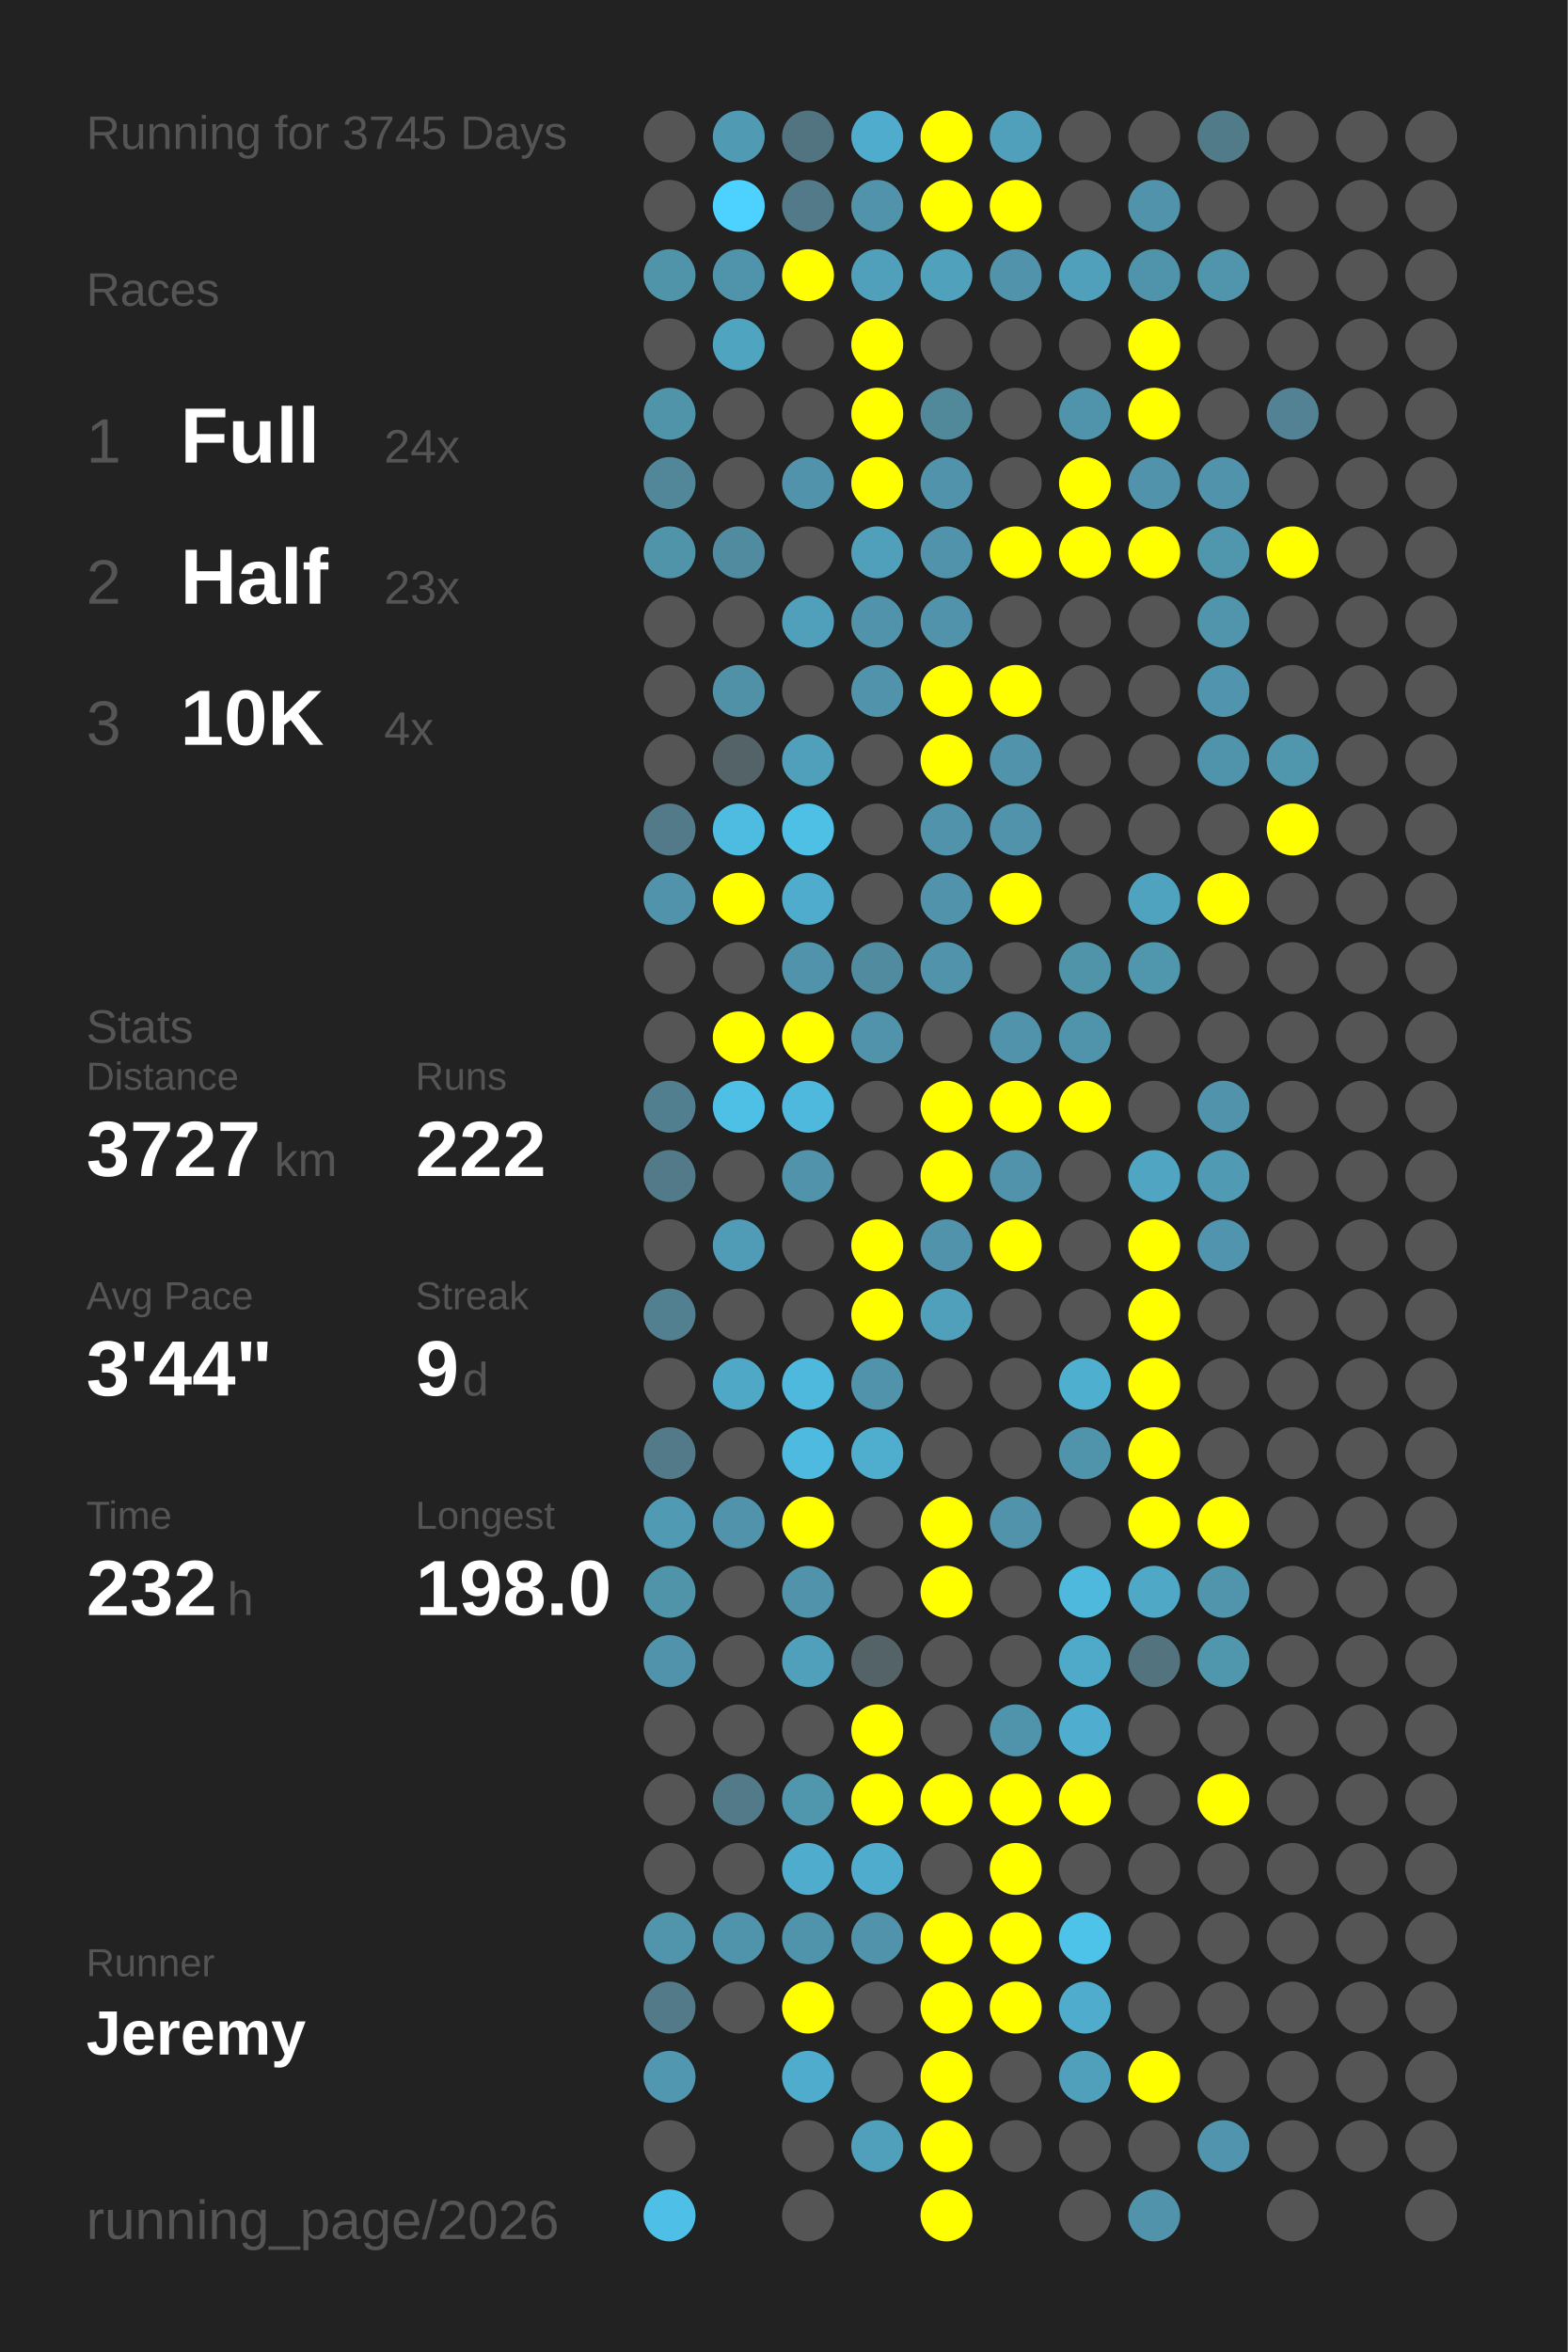
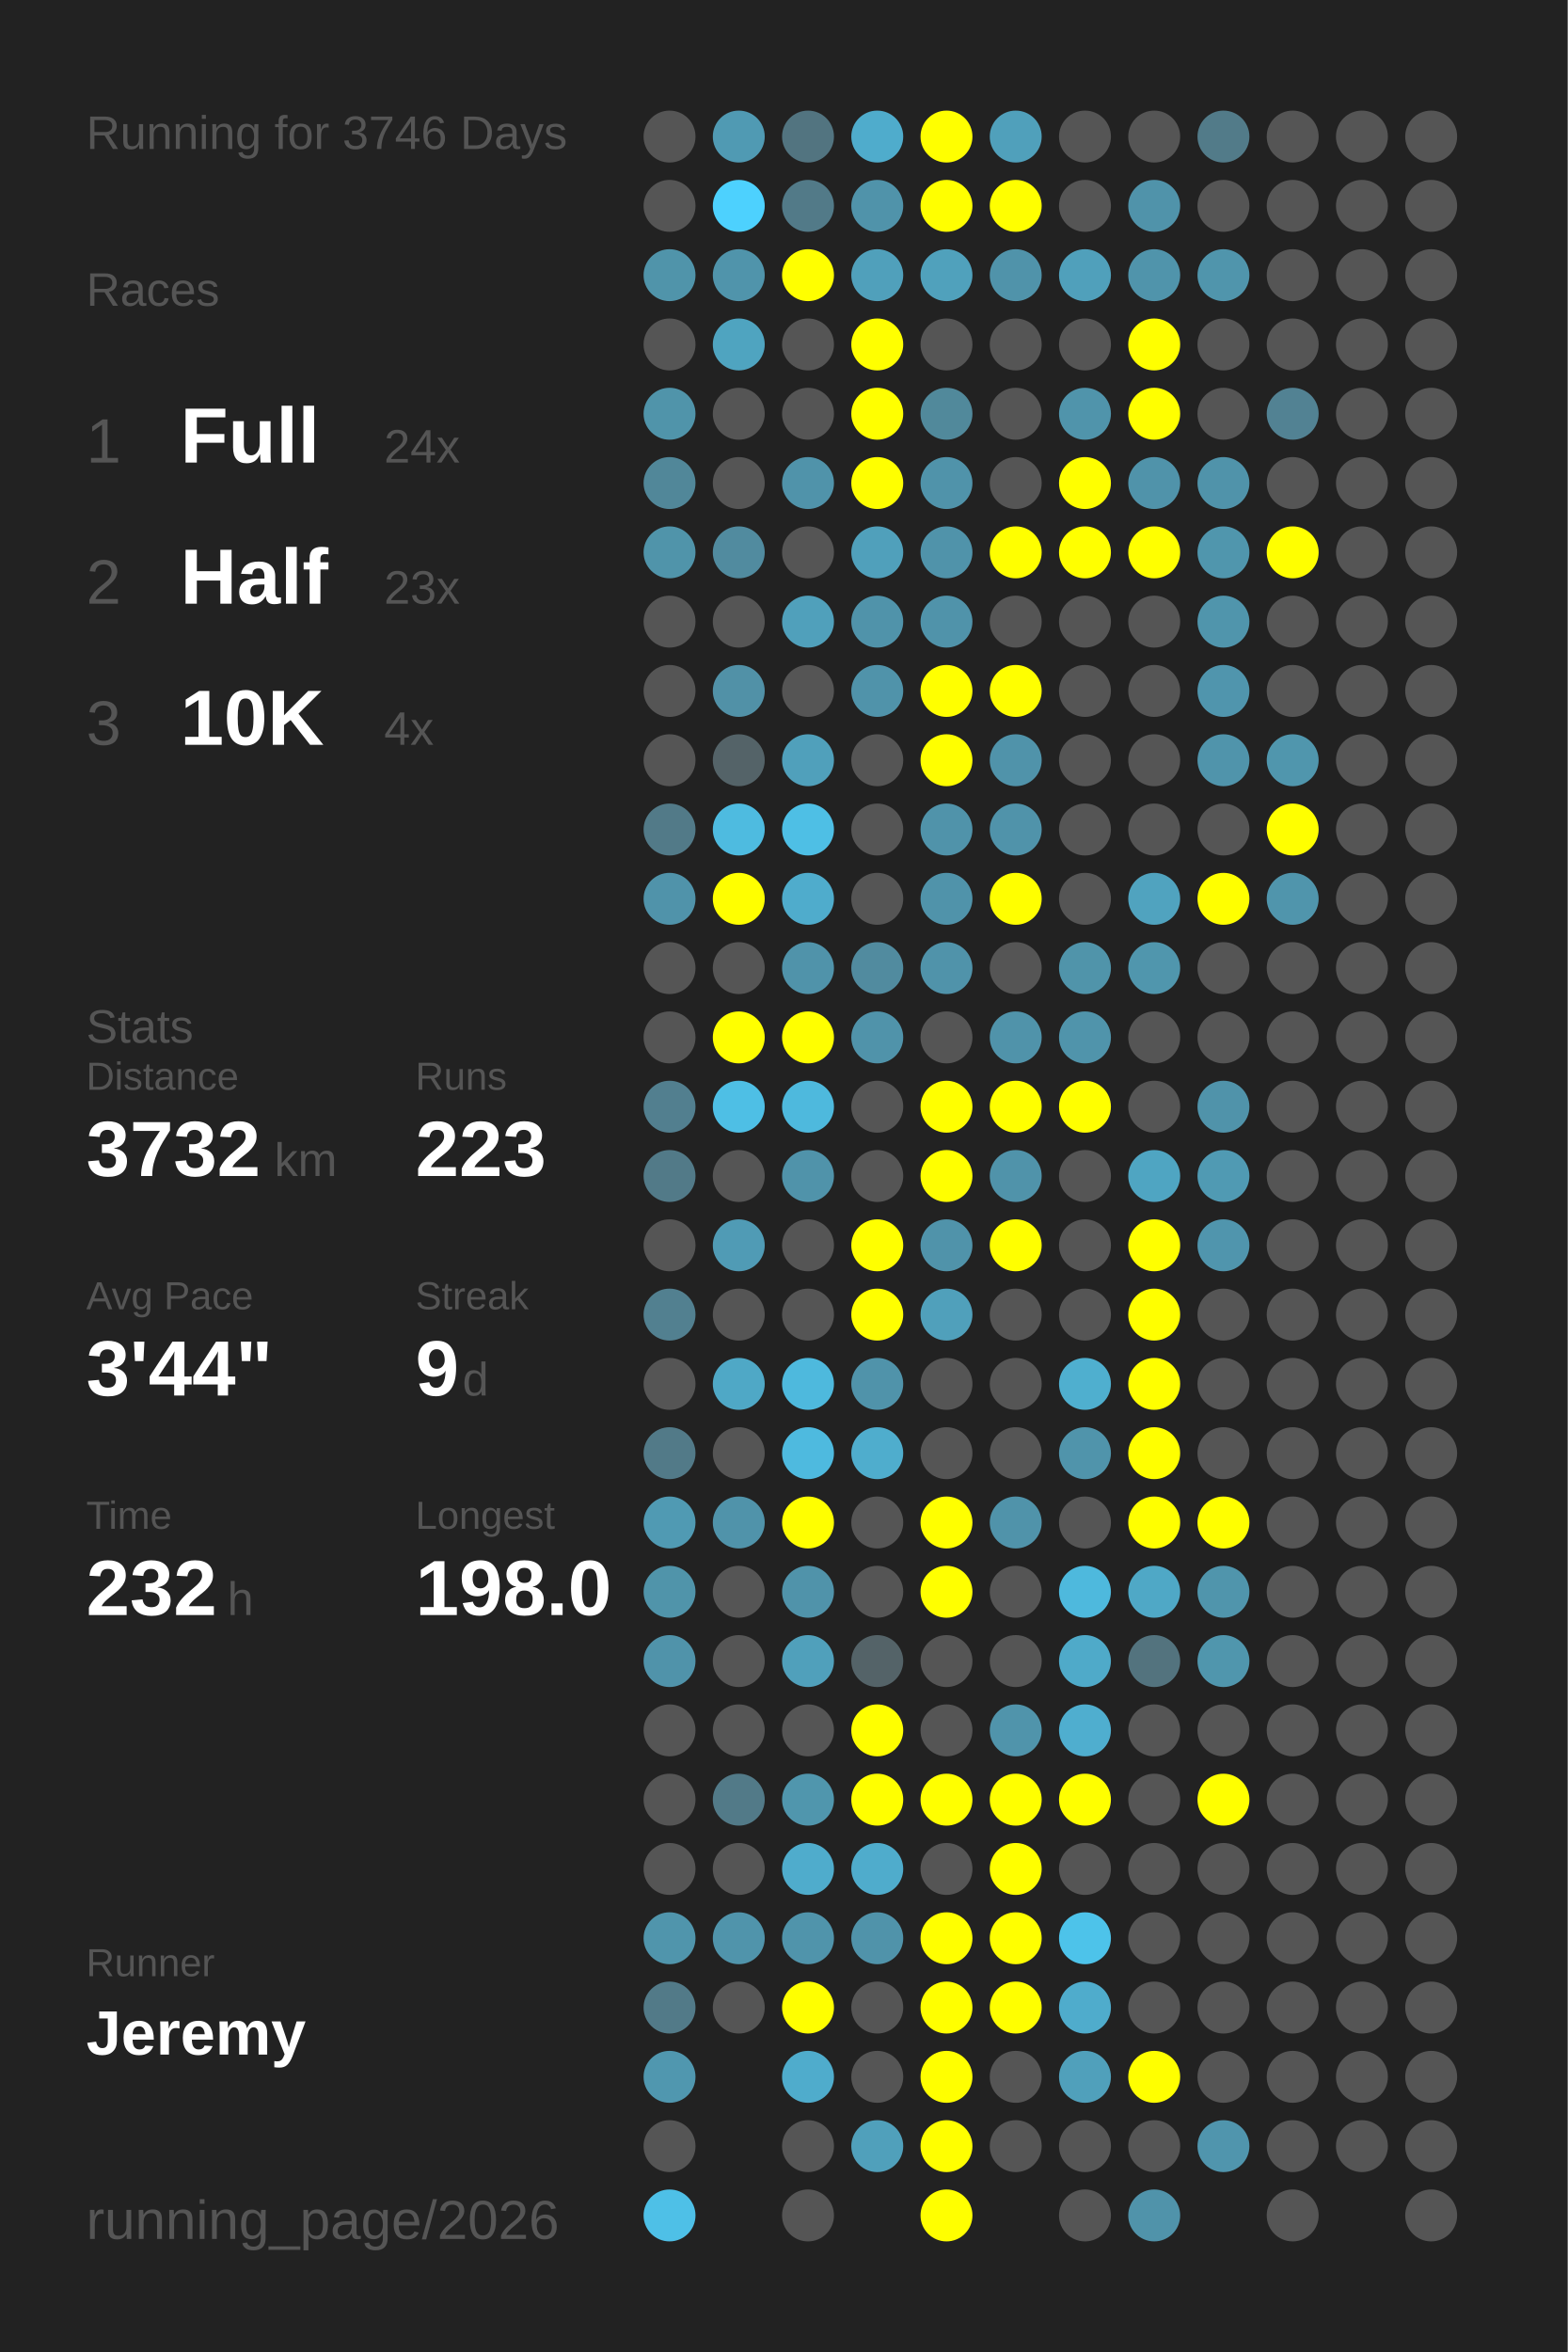
<svg xmlns="http://www.w3.org/2000/svg" baseProfile="full" height="300mm" version="1.1" viewBox="0,0,200,300" width="200mm">
  <defs />
  <rect fill="#222222" height="300" width="200" x="0" y="0" />
-   <text fill="#555555" style="font-size:6px; font-family:Arial;" x="11" y="19">Running for 3745 Days</text>
+   <text fill="#555555" style="font-size:6px; font-family:Arial;" x="11" y="19">Running for 3746 Days</text>
  <text fill="#555555" style="font-size:6px; font-family:Arial;" x="11" y="39">Races</text>
  <text fill="#555555" style="font-size:8px; font-family:Arial;" x="11" y="59">1</text>
  <text fill="#FFFFFF" style="font-size:10px; font-family:Arial; font-weight:bold;" x="23" y="59">Full</text>
  <text fill="#555555" style="font-size:6px; font-family:Arial;" x="49" y="59">24x</text>
  <text fill="#555555" style="font-size:8px; font-family:Arial;" x="11" y="77">2</text>
  <text fill="#FFFFFF" style="font-size:10px; font-family:Arial; font-weight:bold;" x="23" y="77">Half</text>
  <text fill="#555555" style="font-size:6px; font-family:Arial;" x="49" y="77">23x</text>
  <text fill="#555555" style="font-size:8px; font-family:Arial;" x="11" y="95">3</text>
  <text fill="#FFFFFF" style="font-size:10px; font-family:Arial; font-weight:bold;" x="23" y="95">10K</text>
  <text fill="#555555" style="font-size:6px; font-family:Arial;" x="49" y="95">4x</text>
  <text fill="#555555" style="font-size:6px; font-family:Arial;" x="11" y="133">Stats</text>
  <text fill="#555555" style="font-size:5px; font-family:Arial;" x="11" y="139">Distance</text>
-   <text fill="#FFFFFF" style="font-size:10px; font-family:Arial; font-weight:bold;" x="11" y="150">3727</text>
+   <text fill="#FFFFFF" style="font-size:10px; font-family:Arial; font-weight:bold;" x="11" y="150">3732</text>
  <text fill="#555555" style="font-size:6px; font-family:Arial;" x="35" y="150">km</text>
  <text fill="#555555" style="font-size:5px; font-family:Arial;" x="53" y="139">Runs</text>
-   <text fill="#FFFFFF" style="font-size:10px; font-family:Arial; font-weight:bold;" x="53" y="150">222</text>
+   <text fill="#FFFFFF" style="font-size:10px; font-family:Arial; font-weight:bold;" x="53" y="150">223</text>
  <text fill="#555555" style="font-size:5px; font-family:Arial;" x="11" y="167">Avg Pace</text>
  <text fill="#FFFFFF" style="font-size:10px; font-family:Arial; font-weight:bold;" x="11" y="178">3'44"</text>
  <text fill="#555555" style="font-size:5px; font-family:Arial;" x="53" y="167">Streak</text>
  <text fill="#FFFFFF" style="font-size:10px; font-family:Arial; font-weight:bold;" x="53" y="178">9</text>
  <text fill="#555555" style="font-size:6px; font-family:Arial;" x="59" y="178">d</text>
  <text fill="#555555" style="font-size:5px; font-family:Arial;" x="11" y="195">Time</text>
  <text fill="#FFFFFF" style="font-size:10px; font-family:Arial; font-weight:bold;" x="11" y="206">232</text>
  <text fill="#555555" style="font-size:6px; font-family:Arial;" x="29" y="206">h</text>
  <text fill="#555555" style="font-size:5px; font-family:Arial;" x="53" y="195">Longest</text>
  <text fill="#FFFFFF" style="font-size:10px; font-family:Arial; font-weight:bold;" x="53" y="206">198.0</text>
  <text fill="#555555" style="font-size:5px; font-family:Arial;" x="11" y="252.065">Runner</text>
  <text fill="#FFFFFF" style="font-size:8px; font-family:Arial; font-weight:bold;" x="11" y="262.065">Jeremy</text>
  <text fill="#555555" style="font-size:7px; font-family:Arial;" x="11" y="285.581">running_page/2026</text>
  <circle cx="85.417" cy="17.419" fill="#555555" r="3.312" />
  <circle cx="85.417" cy="26.258" fill="#555555" r="3.312" />
  <circle cx="85.417" cy="35.097" fill="#5094aa" r="3.312" />
  <circle cx="85.417" cy="43.935" fill="#555555" r="3.312" />
  <circle cx="85.417" cy="52.774" fill="#5094aa" r="3.312" />
  <circle cx="85.417" cy="61.613" fill="#518799" r="3.312" />
  <circle cx="85.417" cy="70.452" fill="#5094aa" r="3.312" />
  <circle cx="85.417" cy="79.29" fill="#555555" r="3.312" />
  <circle cx="85.417" cy="88.129" fill="#555555" r="3.312" />
  <circle cx="85.417" cy="96.968" fill="#555555" r="3.312" />
  <circle cx="85.417" cy="105.806" fill="#527a88" r="3.312" />
  <circle cx="85.417" cy="114.645" fill="#5093aa" r="3.312" />
  <circle cx="85.417" cy="123.484" fill="#555555" r="3.312" />
  <circle cx="85.417" cy="132.323" fill="#555555" r="3.312" />
  <circle cx="85.417" cy="141.161" fill="#527f8f" r="3.312" />
  <circle cx="85.417" cy="150" fill="#527a88" r="3.312" />
  <circle cx="85.417" cy="158.839" fill="#555555" r="3.312" />
  <circle cx="85.417" cy="167.677" fill="#528090" r="3.312" />
  <circle cx="85.417" cy="176.516" fill="#555555" r="3.312" />
  <circle cx="85.417" cy="185.355" fill="#527a88" r="3.312" />
  <circle cx="85.417" cy="194.194" fill="#509ab3" r="3.312" />
  <circle cx="85.417" cy="203.032" fill="#5094aa" r="3.312" />
  <circle cx="85.417" cy="211.871" fill="#5093aa" r="3.312" />
  <circle cx="85.417" cy="220.71" fill="#555555" r="3.312" />
  <circle cx="85.417" cy="229.548" fill="#555555" r="3.312" />
  <circle cx="85.417" cy="238.387" fill="#555555" r="3.312" />
  <circle cx="85.417" cy="247.226" fill="#5095ac" r="3.312" />
  <circle cx="85.417" cy="256.065" fill="#527a88" r="3.312" />
  <circle cx="85.417" cy="264.903" fill="#5097af" r="3.312" />
  <circle cx="85.417" cy="273.742" fill="#555555" r="3.312" />
  <circle cx="85.417" cy="282.581" fill="#4ec0e7" r="3.312" />
  <circle cx="94.25" cy="17.419" fill="#509ab3" r="3.312" />
  <circle cx="94.25" cy="26.258" fill="#4dd1fe" r="3.312" />
  <circle cx="94.25" cy="35.097" fill="#5094ab" r="3.312" />
  <circle cx="94.25" cy="43.935" fill="#4fa4c0" r="3.312" />
  <circle cx="94.25" cy="52.774" fill="#555555" r="3.312" />
  <circle cx="94.25" cy="61.613" fill="#555555" r="3.312" />
  <circle cx="94.25" cy="70.452" fill="#518b9f" r="3.312" />
  <circle cx="94.25" cy="79.29" fill="#555555" r="3.312" />
  <circle cx="94.25" cy="88.129" fill="#5191a7" r="3.312" />
  <circle cx="94.25" cy="96.968" fill="#546368" r="3.312" />
  <circle cx="94.25" cy="105.806" fill="#4ebbe0" r="3.312" />
  <circle cx="94.25" cy="114.645" fill="#FFFF00" r="3.312" />
  <circle cx="94.25" cy="123.484" fill="#555555" r="3.312" />
  <circle cx="94.25" cy="132.323" fill="#FFFF00" r="3.312" />
  <circle cx="94.25" cy="141.161" fill="#4ebfe5" r="3.312" />
  <circle cx="94.25" cy="150" fill="#555555" r="3.312" />
  <circle cx="94.25" cy="158.839" fill="#509bb5" r="3.312" />
  <circle cx="94.25" cy="167.677" fill="#555555" r="3.312" />
  <circle cx="94.25" cy="176.516" fill="#4fa8c6" r="3.312" />
  <circle cx="94.25" cy="185.355" fill="#555555" r="3.312" />
  <circle cx="94.25" cy="194.194" fill="#5093aa" r="3.312" />
  <circle cx="94.25" cy="203.032" fill="#555555" r="3.312" />
  <circle cx="94.25" cy="211.871" fill="#555555" r="3.312" />
  <circle cx="94.25" cy="220.71" fill="#555555" r="3.312" />
  <circle cx="94.25" cy="229.548" fill="#527a88" r="3.312" />
  <circle cx="94.25" cy="238.387" fill="#555555" r="3.312" />
  <circle cx="94.25" cy="247.226" fill="#5094ab" r="3.312" />
  <circle cx="94.25" cy="256.065" fill="#555555" r="3.312" />
  <circle cx="103.083" cy="17.419" fill="#527480" r="3.312" />
  <circle cx="103.083" cy="26.258" fill="#527a88" r="3.312" />
  <circle cx="103.083" cy="35.097" fill="#FFFF00" r="3.312" />
  <circle cx="103.083" cy="43.935" fill="#555555" r="3.312" />
  <circle cx="103.083" cy="52.774" fill="#555555" r="3.312" />
  <circle cx="103.083" cy="61.613" fill="#5093aa" r="3.312" />
  <circle cx="103.083" cy="70.452" fill="#555555" r="3.312" />
  <circle cx="103.083" cy="79.29" fill="#50a0bb" r="3.312" />
  <circle cx="103.083" cy="88.129" fill="#555555" r="3.312" />
  <circle cx="103.083" cy="96.968" fill="#50a0bb" r="3.312" />
  <circle cx="103.083" cy="105.806" fill="#4ebfe5" r="3.312" />
  <circle cx="103.083" cy="114.645" fill="#4faccc" r="3.312" />
  <circle cx="103.083" cy="123.484" fill="#5093aa" r="3.312" />
  <circle cx="103.083" cy="132.323" fill="#FFFF00" r="3.312" />
  <circle cx="103.083" cy="141.161" fill="#4eb9dd" r="3.312" />
  <circle cx="103.083" cy="150" fill="#5093aa" r="3.312" />
  <circle cx="103.083" cy="158.839" fill="#555555" r="3.312" />
  <circle cx="103.083" cy="167.677" fill="#555555" r="3.312" />
  <circle cx="103.083" cy="176.516" fill="#4eb9dd" r="3.312" />
  <circle cx="103.083" cy="185.355" fill="#4ebadf" r="3.312" />
  <circle cx="103.083" cy="194.194" fill="#FFFF00" r="3.312" />
  <circle cx="103.083" cy="203.032" fill="#5093aa" r="3.312" />
  <circle cx="103.083" cy="211.871" fill="#50a0bb" r="3.312" />
  <circle cx="103.083" cy="220.71" fill="#555555" r="3.312" />
  <circle cx="103.083" cy="229.548" fill="#5096ad" r="3.312" />
  <circle cx="103.083" cy="238.387" fill="#4faccc" r="3.312" />
  <circle cx="103.083" cy="247.226" fill="#5094ab" r="3.312" />
  <circle cx="103.083" cy="256.065" fill="#FFFF00" r="3.312" />
  <circle cx="103.083" cy="264.903" fill="#4faccc" r="3.312" />
  <circle cx="103.083" cy="273.742" fill="#555555" r="3.312" />
  <circle cx="103.083" cy="282.581" fill="#555555" r="3.312" />
  <circle cx="111.917" cy="17.419" fill="#4faccc" r="3.312" />
  <circle cx="111.917" cy="26.258" fill="#5093aa" r="3.312" />
  <circle cx="111.917" cy="35.097" fill="#50a0bb" r="3.312" />
  <circle cx="111.917" cy="43.935" fill="#FFFF00" r="3.312" />
  <circle cx="111.917" cy="52.774" fill="#FFFF00" r="3.312" />
  <circle cx="111.917" cy="61.613" fill="#FFFF00" r="3.312" />
  <circle cx="111.917" cy="70.452" fill="#50a0bb" r="3.312" />
  <circle cx="111.917" cy="79.29" fill="#5093aa" r="3.312" />
  <circle cx="111.917" cy="88.129" fill="#5093aa" r="3.312" />
  <circle cx="111.917" cy="96.968" fill="#555555" r="3.312" />
  <circle cx="111.917" cy="105.806" fill="#555555" r="3.312" />
  <circle cx="111.917" cy="114.645" fill="#555555" r="3.312" />
  <circle cx="111.917" cy="123.484" fill="#518b9f" r="3.312" />
  <circle cx="111.917" cy="132.323" fill="#5093aa" r="3.312" />
  <circle cx="111.917" cy="141.161" fill="#555555" r="3.312" />
  <circle cx="111.917" cy="150" fill="#555555" r="3.312" />
  <circle cx="111.917" cy="158.839" fill="#FFFF00" r="3.312" />
  <circle cx="111.917" cy="167.677" fill="#FFFF00" r="3.312" />
  <circle cx="111.917" cy="176.516" fill="#5093aa" r="3.312" />
  <circle cx="111.917" cy="185.355" fill="#4fadcd" r="3.312" />
  <circle cx="111.917" cy="194.194" fill="#555555" r="3.312" />
  <circle cx="111.917" cy="203.032" fill="#555555" r="3.312" />
  <circle cx="111.917" cy="211.871" fill="#546368" r="3.312" />
  <circle cx="111.917" cy="220.71" fill="#FFFF00" r="3.312" />
  <circle cx="111.917" cy="229.548" fill="#FFFF00" r="3.312" />
  <circle cx="111.917" cy="238.387" fill="#4faccc" r="3.312" />
  <circle cx="111.917" cy="247.226" fill="#5093aa" r="3.312" />
  <circle cx="111.917" cy="256.065" fill="#555555" r="3.312" />
  <circle cx="111.917" cy="264.903" fill="#555555" r="3.312" />
  <circle cx="111.917" cy="273.742" fill="#50a0bb" r="3.312" />
  <circle cx="120.75" cy="17.419" fill="#FFFF00" r="3.312" />
  <circle cx="120.75" cy="26.258" fill="#FFFF00" r="3.312" />
  <circle cx="120.75" cy="35.097" fill="#50a1bc" r="3.312" />
  <circle cx="120.75" cy="43.935" fill="#555555" r="3.312" />
  <circle cx="120.75" cy="52.774" fill="#51899b" r="3.312" />
  <circle cx="120.75" cy="61.613" fill="#5093aa" r="3.312" />
  <circle cx="120.75" cy="70.452" fill="#5093aa" r="3.312" />
  <circle cx="120.75" cy="79.29" fill="#5093aa" r="3.312" />
  <circle cx="120.75" cy="88.129" fill="#FFFF00" r="3.312" />
  <circle cx="120.75" cy="96.968" fill="#FFFF00" r="3.312" />
  <circle cx="120.75" cy="105.806" fill="#5093aa" r="3.312" />
  <circle cx="120.75" cy="114.645" fill="#5093aa" r="3.312" />
  <circle cx="120.75" cy="123.484" fill="#5093aa" r="3.312" />
  <circle cx="120.75" cy="132.323" fill="#555555" r="3.312" />
  <circle cx="120.75" cy="141.161" fill="#FFFF00" r="3.312" />
  <circle cx="120.75" cy="150" fill="#FFFF00" r="3.312" />
  <circle cx="120.75" cy="158.839" fill="#5093aa" r="3.312" />
  <circle cx="120.75" cy="167.677" fill="#50a0bb" r="3.312" />
  <circle cx="120.75" cy="176.516" fill="#555555" r="3.312" />
  <circle cx="120.75" cy="185.355" fill="#555555" r="3.312" />
  <circle cx="120.75" cy="194.194" fill="#FFFF00" r="3.312" />
  <circle cx="120.75" cy="203.032" fill="#FFFF00" r="3.312" />
  <circle cx="120.75" cy="211.871" fill="#555555" r="3.312" />
  <circle cx="120.75" cy="220.71" fill="#555555" r="3.312" />
  <circle cx="120.75" cy="229.548" fill="#FFFF00" r="3.312" />
  <circle cx="120.75" cy="238.387" fill="#555555" r="3.312" />
  <circle cx="120.75" cy="247.226" fill="#FFFF00" r="3.312" />
  <circle cx="120.75" cy="256.065" fill="#FFFF00" r="3.312" />
  <circle cx="120.75" cy="264.903" fill="#FFFF00" r="3.312" />
  <circle cx="120.75" cy="273.742" fill="#FFFF00" r="3.312" />
  <circle cx="120.75" cy="282.581" fill="#FFFF00" r="3.312" />
  <circle cx="129.583" cy="17.419" fill="#50a0bb" r="3.312" />
  <circle cx="129.583" cy="26.258" fill="#FFFF00" r="3.312" />
  <circle cx="129.583" cy="35.097" fill="#5093aa" r="3.312" />
  <circle cx="129.583" cy="43.935" fill="#555555" r="3.312" />
  <circle cx="129.583" cy="52.774" fill="#555555" r="3.312" />
  <circle cx="129.583" cy="61.613" fill="#555555" r="3.312" />
  <circle cx="129.583" cy="70.452" fill="#FFFF00" r="3.312" />
  <circle cx="129.583" cy="79.29" fill="#555555" r="3.312" />
  <circle cx="129.583" cy="88.129" fill="#FFFF00" r="3.312" />
  <circle cx="129.583" cy="96.968" fill="#5093aa" r="3.312" />
  <circle cx="129.583" cy="105.806" fill="#5093aa" r="3.312" />
  <circle cx="129.583" cy="114.645" fill="#FFFF00" r="3.312" />
  <circle cx="129.583" cy="123.484" fill="#555555" r="3.312" />
  <circle cx="129.583" cy="132.323" fill="#5093aa" r="3.312" />
  <circle cx="129.583" cy="141.161" fill="#FFFF00" r="3.312" />
  <circle cx="129.583" cy="150" fill="#5093aa" r="3.312" />
  <circle cx="129.583" cy="158.839" fill="#FFFF00" r="3.312" />
  <circle cx="129.583" cy="167.677" fill="#555555" r="3.312" />
  <circle cx="129.583" cy="176.516" fill="#555555" r="3.312" />
  <circle cx="129.583" cy="185.355" fill="#555555" r="3.312" />
  <circle cx="129.583" cy="194.194" fill="#5093aa" r="3.312" />
  <circle cx="129.583" cy="203.032" fill="#555555" r="3.312" />
  <circle cx="129.583" cy="211.871" fill="#555555" r="3.312" />
  <circle cx="129.583" cy="220.71" fill="#5094ab" r="3.312" />
  <circle cx="129.583" cy="229.548" fill="#FFFF00" r="3.312" />
  <circle cx="129.583" cy="238.387" fill="#FFFF00" r="3.312" />
  <circle cx="129.583" cy="247.226" fill="#FFFF00" r="3.312" />
  <circle cx="129.583" cy="256.065" fill="#FFFF00" r="3.312" />
  <circle cx="129.583" cy="264.903" fill="#555555" r="3.312" />
  <circle cx="129.583" cy="273.742" fill="#555555" r="3.312" />
  <circle cx="138.417" cy="17.419" fill="#555555" r="3.312" />
  <circle cx="138.417" cy="26.258" fill="#555555" r="3.312" />
  <circle cx="138.417" cy="35.097" fill="#50a0bb" r="3.312" />
  <circle cx="138.417" cy="43.935" fill="#555555" r="3.312" />
  <circle cx="138.417" cy="52.774" fill="#5094ab" r="3.312" />
  <circle cx="138.417" cy="61.613" fill="#FFFF00" r="3.312" />
  <circle cx="138.417" cy="70.452" fill="#FFFF00" r="3.312" />
  <circle cx="138.417" cy="79.29" fill="#555555" r="3.312" />
  <circle cx="138.417" cy="88.129" fill="#555555" r="3.312" />
  <circle cx="138.417" cy="96.968" fill="#555555" r="3.312" />
  <circle cx="138.417" cy="105.806" fill="#555555" r="3.312" />
  <circle cx="138.417" cy="114.645" fill="#555555" r="3.312" />
  <circle cx="138.417" cy="123.484" fill="#5094aa" r="3.312" />
  <circle cx="138.417" cy="132.323" fill="#5094ab" r="3.312" />
  <circle cx="138.417" cy="141.161" fill="#FFFF00" r="3.312" />
  <circle cx="138.417" cy="150" fill="#555555" r="3.312" />
  <circle cx="138.417" cy="158.839" fill="#555555" r="3.312" />
  <circle cx="138.417" cy="167.677" fill="#555555" r="3.312" />
  <circle cx="138.417" cy="176.516" fill="#4fafcf" r="3.312" />
  <circle cx="138.417" cy="185.355" fill="#5094ab" r="3.312" />
  <circle cx="138.417" cy="194.194" fill="#555555" r="3.312" />
  <circle cx="138.417" cy="203.032" fill="#4eb9dd" r="3.312" />
  <circle cx="138.417" cy="211.871" fill="#4faac9" r="3.312" />
  <circle cx="138.417" cy="220.71" fill="#4faecf" r="3.312" />
  <circle cx="138.417" cy="229.548" fill="#FFFF00" r="3.312" />
  <circle cx="138.417" cy="238.387" fill="#555555" r="3.312" />
  <circle cx="138.417" cy="247.226" fill="#4dc3ea" r="3.312" />
  <circle cx="138.417" cy="256.065" fill="#4faccc" r="3.312" />
  <circle cx="138.417" cy="264.903" fill="#50a0bb" r="3.312" />
  <circle cx="138.417" cy="273.742" fill="#555555" r="3.312" />
  <circle cx="138.417" cy="282.581" fill="#555555" r="3.312" />
  <circle cx="147.25" cy="17.419" fill="#555555" r="3.312" />
  <circle cx="147.25" cy="26.258" fill="#5093aa" r="3.312" />
  <circle cx="147.25" cy="35.097" fill="#5094ab" r="3.312" />
  <circle cx="147.25" cy="43.935" fill="#FFFF00" r="3.312" />
  <circle cx="147.25" cy="52.774" fill="#FFFF00" r="3.312" />
  <circle cx="147.25" cy="61.613" fill="#5093aa" r="3.312" />
  <circle cx="147.25" cy="70.452" fill="#FFFF00" r="3.312" />
  <circle cx="147.25" cy="79.29" fill="#555555" r="3.312" />
  <circle cx="147.25" cy="88.129" fill="#555555" r="3.312" />
  <circle cx="147.25" cy="96.968" fill="#555555" r="3.312" />
  <circle cx="147.25" cy="105.806" fill="#555555" r="3.312" />
  <circle cx="147.25" cy="114.645" fill="#50a3bf" r="3.312" />
  <circle cx="147.25" cy="123.484" fill="#5096ad" r="3.312" />
  <circle cx="147.25" cy="132.323" fill="#555555" r="3.312" />
  <circle cx="147.25" cy="141.161" fill="#555555" r="3.312" />
  <circle cx="147.25" cy="150" fill="#4fa5c2" r="3.312" />
  <circle cx="147.25" cy="158.839" fill="#FFFF00" r="3.312" />
  <circle cx="147.25" cy="167.677" fill="#FFFF00" r="3.312" />
  <circle cx="147.25" cy="176.516" fill="#FFFF00" r="3.312" />
  <circle cx="147.25" cy="185.355" fill="#FFFF00" r="3.312" />
  <circle cx="147.25" cy="194.194" fill="#FFFF00" r="3.312" />
  <circle cx="147.25" cy="203.032" fill="#4fa8c6" r="3.312" />
  <circle cx="147.25" cy="211.871" fill="#53737e" r="3.312" />
  <circle cx="147.25" cy="220.71" fill="#555555" r="3.312" />
  <circle cx="147.25" cy="229.548" fill="#555555" r="3.312" />
  <circle cx="147.25" cy="238.387" fill="#555555" r="3.312" />
  <circle cx="147.25" cy="247.226" fill="#555555" r="3.312" />
  <circle cx="147.25" cy="256.065" fill="#555555" r="3.312" />
  <circle cx="147.25" cy="264.903" fill="#FFFF00" r="3.312" />
  <circle cx="147.25" cy="273.742" fill="#555555" r="3.312" />
  <circle cx="147.25" cy="282.581" fill="#5093aa" r="3.312" />
  <circle cx="156.083" cy="17.419" fill="#527b89" r="3.312" />
  <circle cx="156.083" cy="26.258" fill="#555555" r="3.312" />
  <circle cx="156.083" cy="35.097" fill="#5095ac" r="3.312" />
  <circle cx="156.083" cy="43.935" fill="#555555" r="3.312" />
  <circle cx="156.083" cy="52.774" fill="#555555" r="3.312" />
  <circle cx="156.083" cy="61.613" fill="#5093aa" r="3.312" />
  <circle cx="156.083" cy="70.452" fill="#5096ad" r="3.312" />
  <circle cx="156.083" cy="79.29" fill="#5095ac" r="3.312" />
  <circle cx="156.083" cy="88.129" fill="#5095ad" r="3.312" />
  <circle cx="156.083" cy="96.968" fill="#5094ab" r="3.312" />
  <circle cx="156.083" cy="105.806" fill="#555555" r="3.312" />
  <circle cx="156.083" cy="114.645" fill="#FFFF00" r="3.312" />
  <circle cx="156.083" cy="123.484" fill="#555555" r="3.312" />
  <circle cx="156.083" cy="132.323" fill="#555555" r="3.312" />
  <circle cx="156.083" cy="141.161" fill="#5093aa" r="3.312" />
  <circle cx="156.083" cy="150" fill="#509ab3" r="3.312" />
  <circle cx="156.083" cy="158.839" fill="#5095ad" r="3.312" />
  <circle cx="156.083" cy="167.677" fill="#555555" r="3.312" />
  <circle cx="156.083" cy="176.516" fill="#555555" r="3.312" />
  <circle cx="156.083" cy="185.355" fill="#555555" r="3.312" />
  <circle cx="156.083" cy="194.194" fill="#FFFF00" r="3.312" />
  <circle cx="156.083" cy="203.032" fill="#5095ac" r="3.312" />
  <circle cx="156.083" cy="211.871" fill="#5096ad" r="3.312" />
  <circle cx="156.083" cy="220.71" fill="#555555" r="3.312" />
  <circle cx="156.083" cy="229.548" fill="#FFFF00" r="3.312" />
  <circle cx="156.083" cy="238.387" fill="#555555" r="3.312" />
  <circle cx="156.083" cy="247.226" fill="#555555" r="3.312" />
  <circle cx="156.083" cy="256.065" fill="#555555" r="3.312" />
  <circle cx="156.083" cy="264.903" fill="#555555" r="3.312" />
  <circle cx="156.083" cy="273.742" fill="#5095ad" r="3.312" />
  <circle cx="164.917" cy="17.419" fill="#555555" r="3.312" />
  <circle cx="164.917" cy="26.258" fill="#555555" r="3.312" />
  <circle cx="164.917" cy="35.097" fill="#555555" r="3.312" />
  <circle cx="164.917" cy="43.935" fill="#555555" r="3.312" />
  <circle cx="164.917" cy="52.774" fill="#528293" r="3.312" />
  <circle cx="164.917" cy="61.613" fill="#555555" r="3.312" />
  <circle cx="164.917" cy="70.452" fill="#FFFF00" r="3.312" />
  <circle cx="164.917" cy="79.29" fill="#555555" r="3.312" />
  <circle cx="164.917" cy="88.129" fill="#555555" r="3.312" />
  <circle cx="164.917" cy="96.968" fill="#5096ad" r="3.312" />
  <circle cx="164.917" cy="105.806" fill="#FFFF00" r="3.312" />
-   <circle cx="164.917" cy="114.645" fill="#555555" r="3.312" />
+   <circle cx="164.917" cy="114.645" fill="#5095ac" r="3.312" />
  <circle cx="164.917" cy="123.484" fill="#555555" r="3.312" />
  <circle cx="164.917" cy="132.323" fill="#555555" r="3.312" />
  <circle cx="164.917" cy="141.161" fill="#555555" r="3.312" />
  <circle cx="164.917" cy="150" fill="#555555" r="3.312" />
  <circle cx="164.917" cy="158.839" fill="#555555" r="3.312" />
  <circle cx="164.917" cy="167.677" fill="#555555" r="3.312" />
  <circle cx="164.917" cy="176.516" fill="#555555" r="3.312" />
  <circle cx="164.917" cy="185.355" fill="#555555" r="3.312" />
  <circle cx="164.917" cy="194.194" fill="#555555" r="3.312" />
  <circle cx="164.917" cy="203.032" fill="#555555" r="3.312" />
  <circle cx="164.917" cy="211.871" fill="#555555" r="3.312" />
  <circle cx="164.917" cy="220.71" fill="#555555" r="3.312" />
  <circle cx="164.917" cy="229.548" fill="#555555" r="3.312" />
  <circle cx="164.917" cy="238.387" fill="#555555" r="3.312" />
  <circle cx="164.917" cy="247.226" fill="#555555" r="3.312" />
  <circle cx="164.917" cy="256.065" fill="#555555" r="3.312" />
  <circle cx="164.917" cy="264.903" fill="#555555" r="3.312" />
  <circle cx="164.917" cy="273.742" fill="#555555" r="3.312" />
  <circle cx="164.917" cy="282.581" fill="#555555" r="3.312" />
  <circle cx="173.75" cy="17.419" fill="#555555" r="3.312" />
  <circle cx="173.75" cy="26.258" fill="#555555" r="3.312" />
  <circle cx="173.75" cy="35.097" fill="#555555" r="3.312" />
  <circle cx="173.75" cy="43.935" fill="#555555" r="3.312" />
  <circle cx="173.75" cy="52.774" fill="#555555" r="3.312" />
  <circle cx="173.75" cy="61.613" fill="#555555" r="3.312" />
  <circle cx="173.75" cy="70.452" fill="#555555" r="3.312" />
  <circle cx="173.75" cy="79.29" fill="#555555" r="3.312" />
  <circle cx="173.75" cy="88.129" fill="#555555" r="3.312" />
  <circle cx="173.75" cy="96.968" fill="#555555" r="3.312" />
  <circle cx="173.75" cy="105.806" fill="#555555" r="3.312" />
  <circle cx="173.75" cy="114.645" fill="#555555" r="3.312" />
  <circle cx="173.75" cy="123.484" fill="#555555" r="3.312" />
  <circle cx="173.75" cy="132.323" fill="#555555" r="3.312" />
  <circle cx="173.75" cy="141.161" fill="#555555" r="3.312" />
  <circle cx="173.75" cy="150" fill="#555555" r="3.312" />
  <circle cx="173.75" cy="158.839" fill="#555555" r="3.312" />
  <circle cx="173.75" cy="167.677" fill="#555555" r="3.312" />
  <circle cx="173.75" cy="176.516" fill="#555555" r="3.312" />
  <circle cx="173.75" cy="185.355" fill="#555555" r="3.312" />
  <circle cx="173.75" cy="194.194" fill="#555555" r="3.312" />
  <circle cx="173.75" cy="203.032" fill="#555555" r="3.312" />
  <circle cx="173.75" cy="211.871" fill="#555555" r="3.312" />
  <circle cx="173.75" cy="220.71" fill="#555555" r="3.312" />
  <circle cx="173.75" cy="229.548" fill="#555555" r="3.312" />
  <circle cx="173.75" cy="238.387" fill="#555555" r="3.312" />
  <circle cx="173.75" cy="247.226" fill="#555555" r="3.312" />
  <circle cx="173.75" cy="256.065" fill="#555555" r="3.312" />
  <circle cx="173.75" cy="264.903" fill="#555555" r="3.312" />
  <circle cx="173.75" cy="273.742" fill="#555555" r="3.312" />
  <circle cx="182.583" cy="17.419" fill="#555555" r="3.312" />
  <circle cx="182.583" cy="26.258" fill="#555555" r="3.312" />
  <circle cx="182.583" cy="35.097" fill="#555555" r="3.312" />
  <circle cx="182.583" cy="43.935" fill="#555555" r="3.312" />
  <circle cx="182.583" cy="52.774" fill="#555555" r="3.312" />
  <circle cx="182.583" cy="61.613" fill="#555555" r="3.312" />
  <circle cx="182.583" cy="70.452" fill="#555555" r="3.312" />
  <circle cx="182.583" cy="79.29" fill="#555555" r="3.312" />
  <circle cx="182.583" cy="88.129" fill="#555555" r="3.312" />
  <circle cx="182.583" cy="96.968" fill="#555555" r="3.312" />
  <circle cx="182.583" cy="105.806" fill="#555555" r="3.312" />
  <circle cx="182.583" cy="114.645" fill="#555555" r="3.312" />
  <circle cx="182.583" cy="123.484" fill="#555555" r="3.312" />
  <circle cx="182.583" cy="132.323" fill="#555555" r="3.312" />
  <circle cx="182.583" cy="141.161" fill="#555555" r="3.312" />
  <circle cx="182.583" cy="150" fill="#555555" r="3.312" />
  <circle cx="182.583" cy="158.839" fill="#555555" r="3.312" />
  <circle cx="182.583" cy="167.677" fill="#555555" r="3.312" />
  <circle cx="182.583" cy="176.516" fill="#555555" r="3.312" />
  <circle cx="182.583" cy="185.355" fill="#555555" r="3.312" />
  <circle cx="182.583" cy="194.194" fill="#555555" r="3.312" />
  <circle cx="182.583" cy="203.032" fill="#555555" r="3.312" />
  <circle cx="182.583" cy="211.871" fill="#555555" r="3.312" />
  <circle cx="182.583" cy="220.71" fill="#555555" r="3.312" />
  <circle cx="182.583" cy="229.548" fill="#555555" r="3.312" />
  <circle cx="182.583" cy="238.387" fill="#555555" r="3.312" />
  <circle cx="182.583" cy="247.226" fill="#555555" r="3.312" />
  <circle cx="182.583" cy="256.065" fill="#555555" r="3.312" />
  <circle cx="182.583" cy="264.903" fill="#555555" r="3.312" />
  <circle cx="182.583" cy="273.742" fill="#555555" r="3.312" />
  <circle cx="182.583" cy="282.581" fill="#555555" r="3.312" />
</svg>
